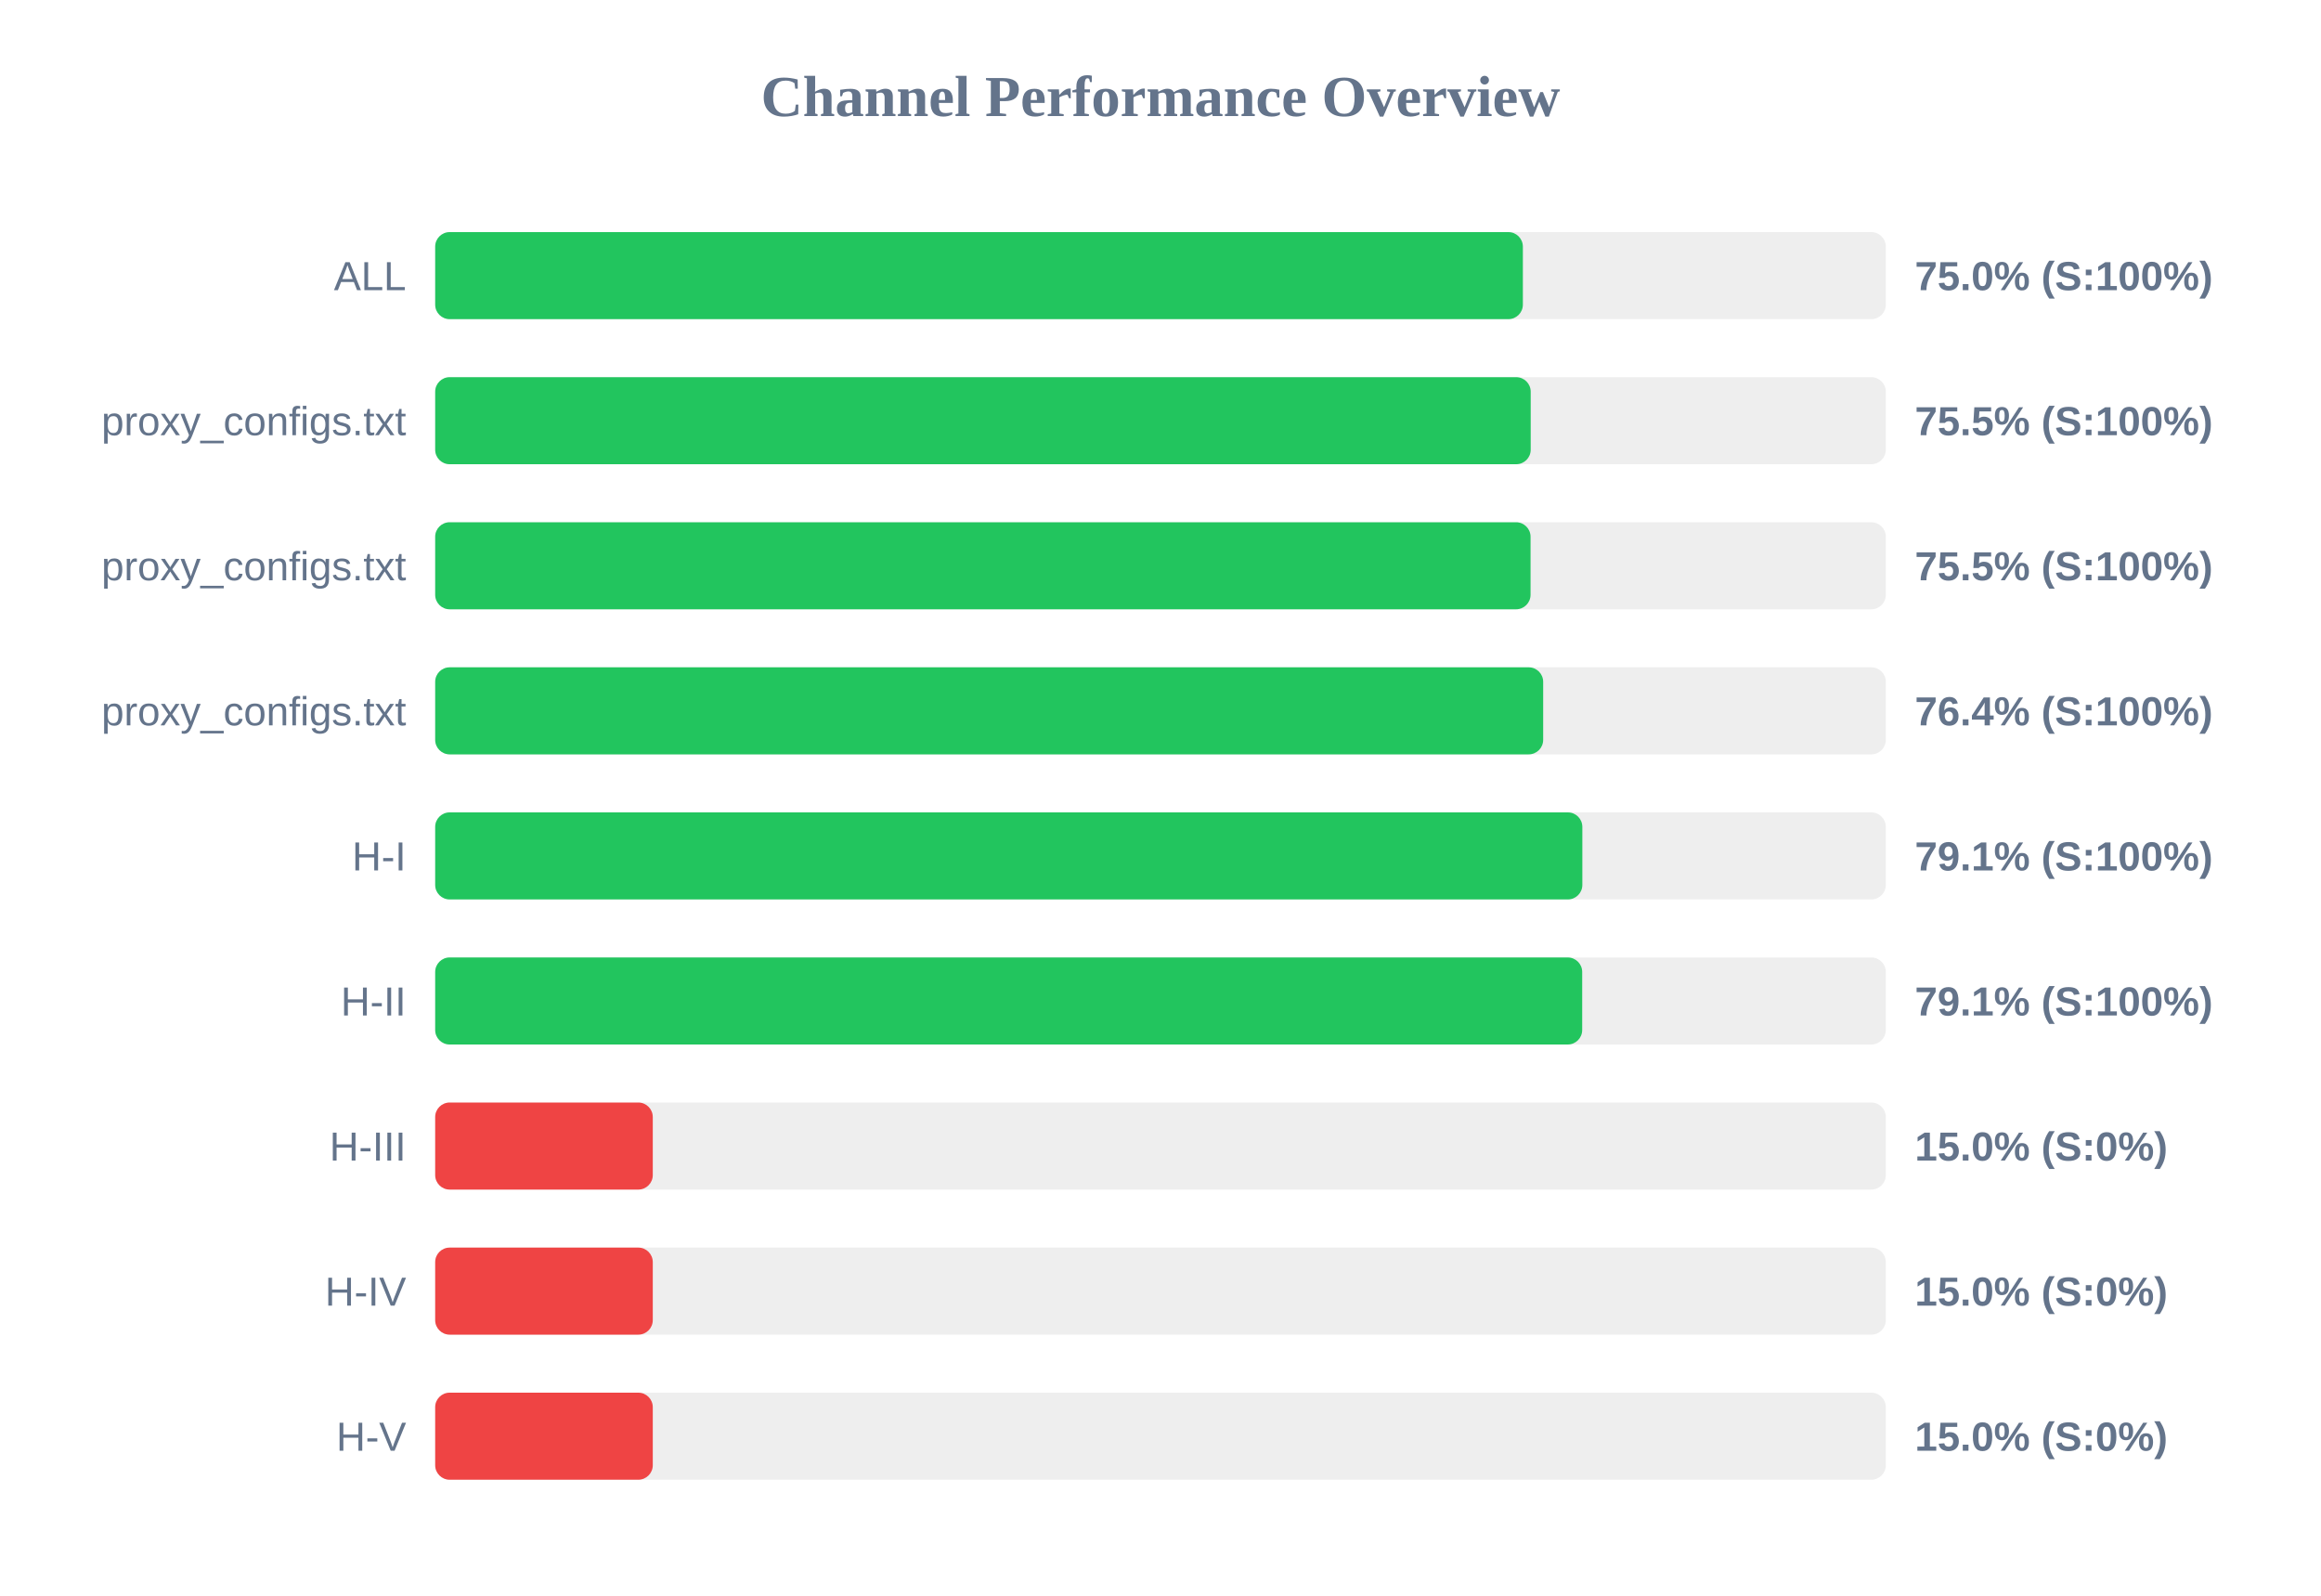
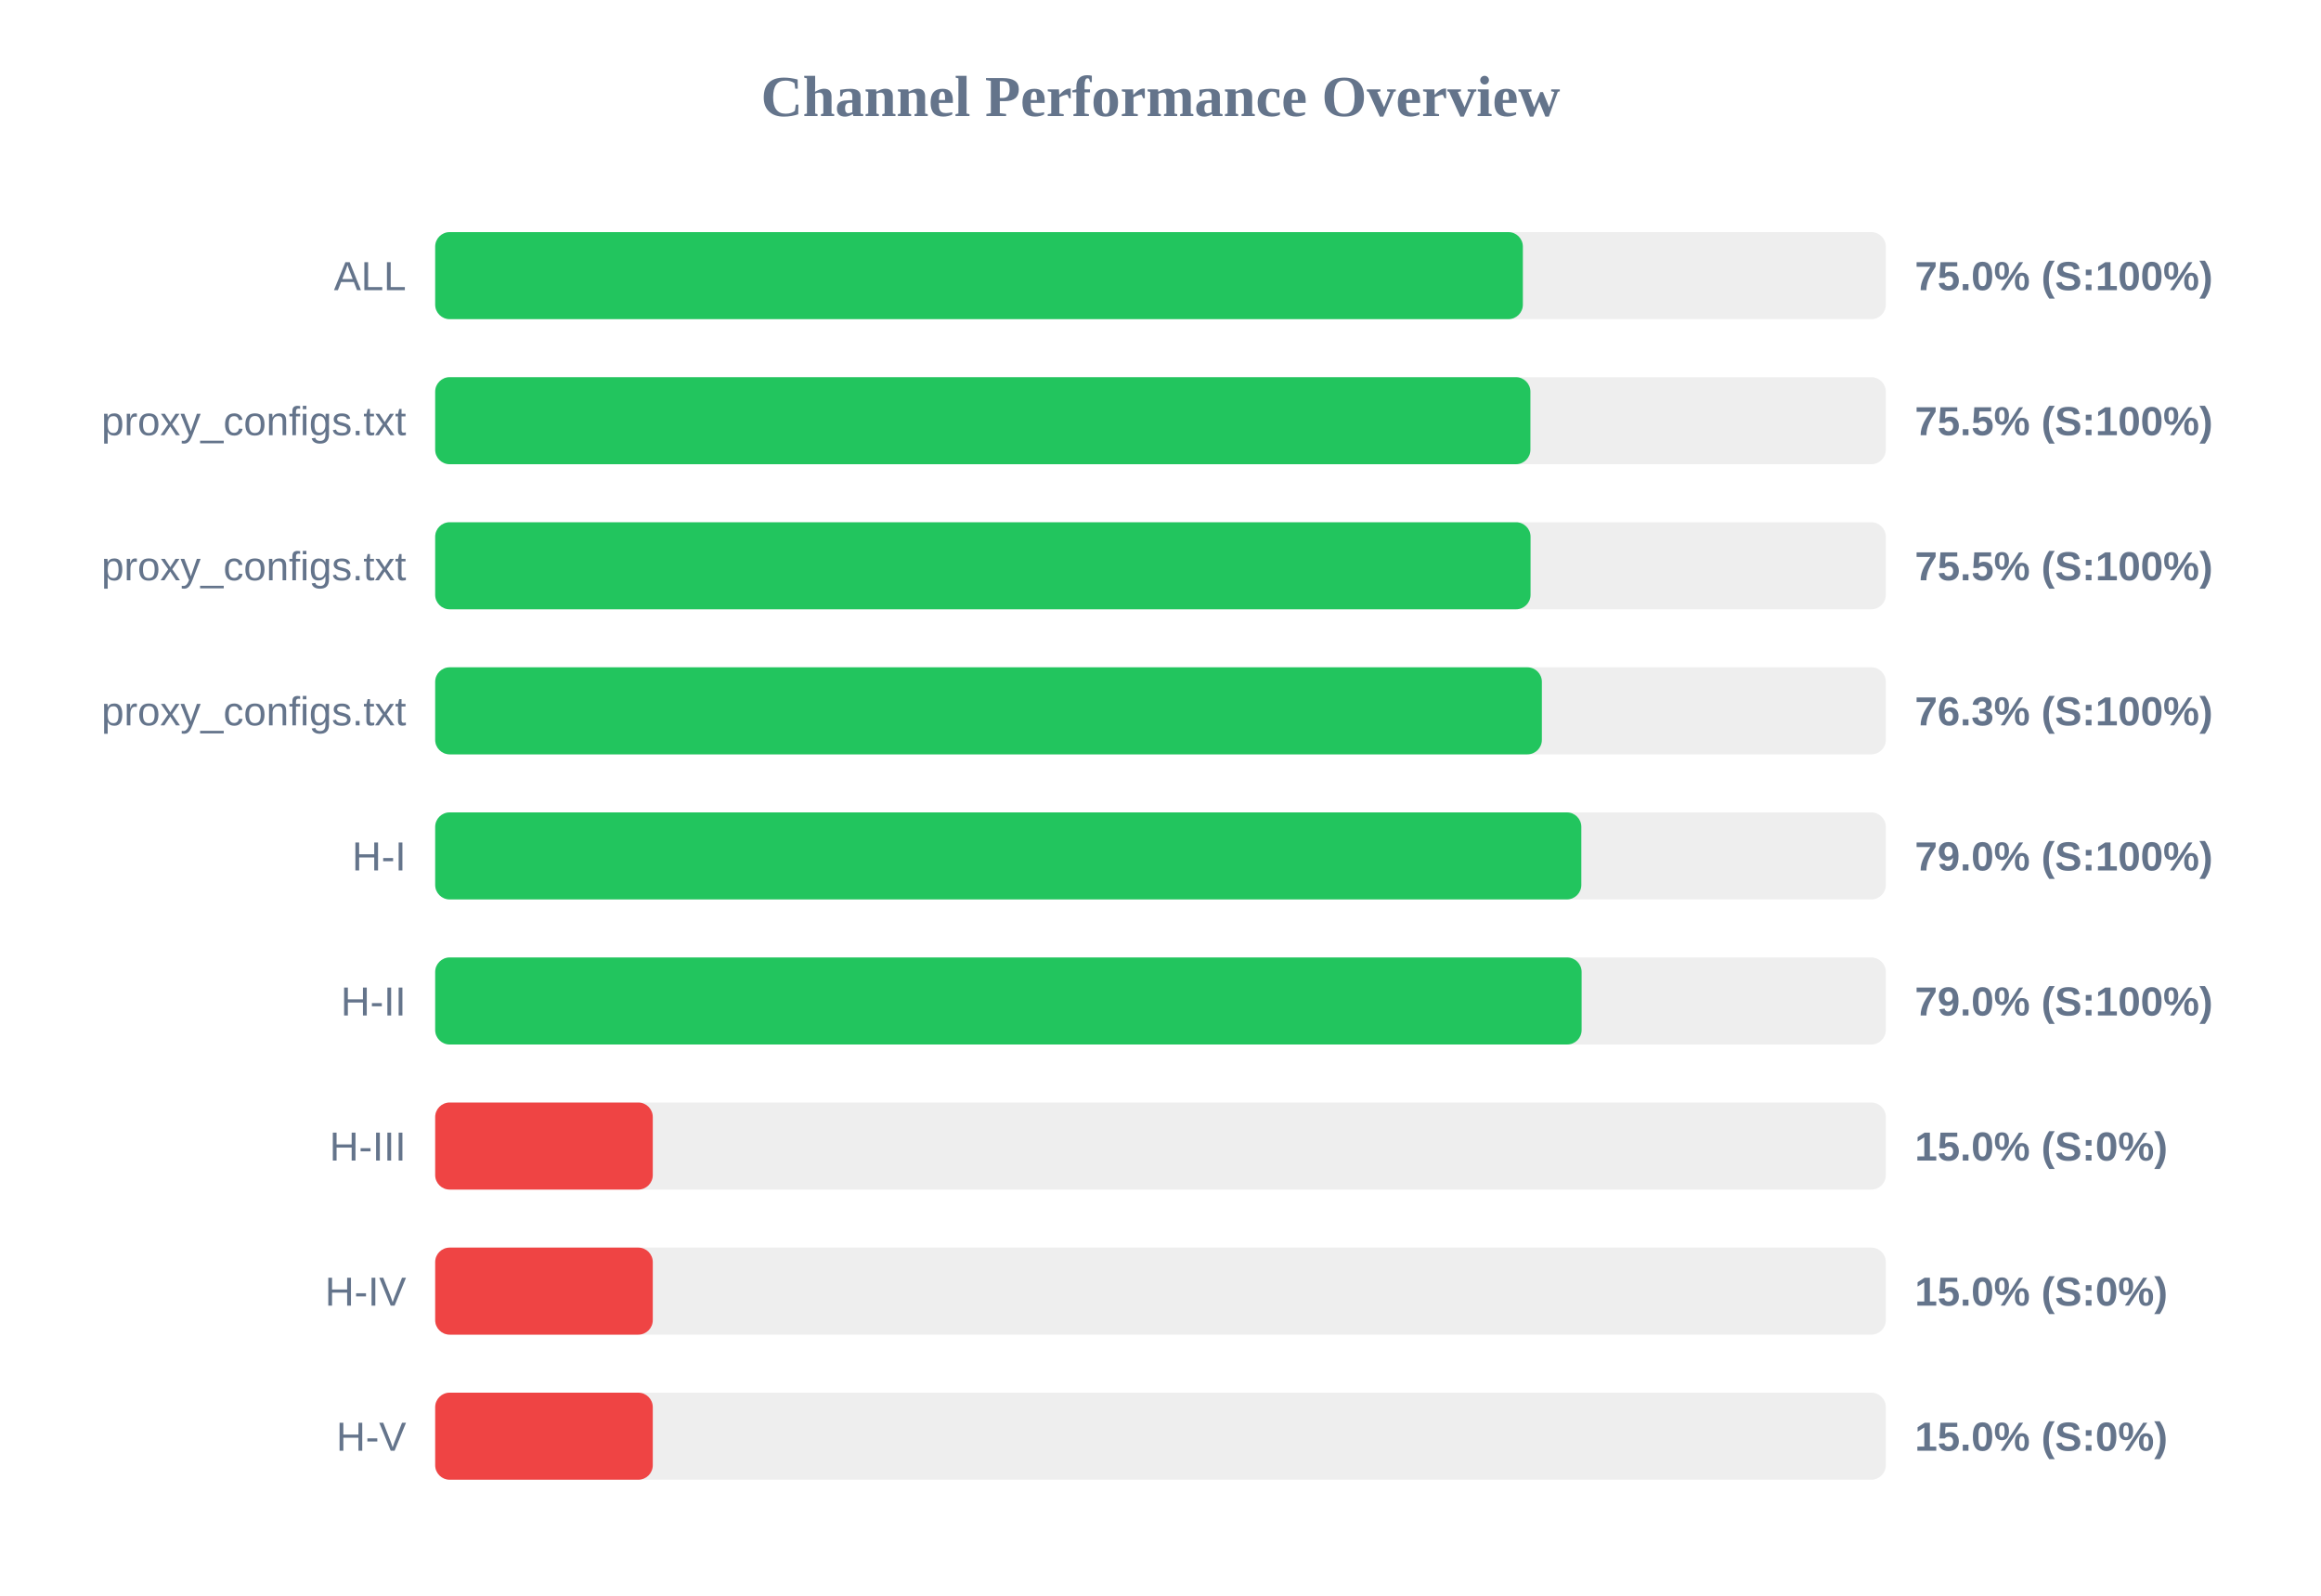
<svg xmlns="http://www.w3.org/2000/svg" width="800" height="550" version="1.1">
  <style>
        .row { font: 14px Arial; fill: #64748b; }
        .score { font: bold 14px Arial; fill: #64748b; }
    </style>
  <text x="400" y="40" text-anchor="middle" font-size="20px" font-weight="bold" fill="#64748b">Channel Performance Overview</text>
  <rect x="150" y="80" width="500" height="30" fill="#eee" rx="5" />
  <rect x="150" y="80" width="374.9" height="30" fill="#22c55e" rx="5" />
  <text x="140" y="100" text-anchor="end" class="row">ALL</text>
  <text x="660" y="100" text-anchor="start" class="score">75.0% (S:100%)</text>
  <rect x="150" y="130" width="500" height="30" fill="#eee" rx="5" />
-   <rect x="150" y="130" width="377.6" height="30" fill="#22c55e" rx="5" />
+   <rect x="150" y="130" width="377.5" height="30" fill="#22c55e" rx="5" />
  <text x="140" y="150" text-anchor="end" class="row">proxy_configs.txt</text>
  <text x="660" y="150" text-anchor="start" class="score">75.5% (S:100%)</text>
  <rect x="150" y="180" width="500" height="30" fill="#eee" rx="5" />
  <rect x="150" y="180" width="377.55" height="30" fill="#22c55e" rx="5" />
  <text x="140" y="200" text-anchor="end" class="row">proxy_configs.txt</text>
  <text x="660" y="200" text-anchor="start" class="score">75.5% (S:100%)</text>
  <rect x="150" y="230" width="500" height="30" fill="#eee" rx="5" />
-   <rect x="150" y="230" width="381.9" height="30" fill="#22c55e" rx="5" />
+   <rect x="150" y="230" width="381.45" height="30" fill="#22c55e" rx="5" />
  <text x="140" y="250" text-anchor="end" class="row">proxy_configs.txt</text>
-   <text x="660" y="250" text-anchor="start" class="score">76.4% (S:100%)</text>
+   <text x="660" y="250" text-anchor="start" class="score">76.3% (S:100%)</text>
  <rect x="150" y="280" width="500" height="30" fill="#eee" rx="5" />
-   <rect x="150" y="280" width="395.4" height="30" fill="#22c55e" rx="5" />
+   <rect x="150" y="280" width="395.05" height="30" fill="#22c55e" rx="5" />
  <text x="140" y="300" text-anchor="end" class="row">H-I</text>
-   <text x="660" y="300" text-anchor="start" class="score">79.1% (S:100%)</text>
+   <text x="660" y="300" text-anchor="start" class="score">79.0% (S:100%)</text>
  <rect x="150" y="330" width="500" height="30" fill="#eee" rx="5" />
-   <rect x="150" y="330" width="395.35" height="30" fill="#22c55e" rx="5" />
+   <rect x="150" y="330" width="395.15" height="30" fill="#22c55e" rx="5" />
  <text x="140" y="350" text-anchor="end" class="row">H-II</text>
-   <text x="660" y="350" text-anchor="start" class="score">79.1% (S:100%)</text>
+   <text x="660" y="350" text-anchor="start" class="score">79.0% (S:100%)</text>
  <rect x="150" y="380" width="500" height="30" fill="#eee" rx="5" />
  <rect x="150" y="380" width="75.0" height="30" fill="#ef4444" rx="5" />
  <text x="140" y="400" text-anchor="end" class="row">H-III</text>
  <text x="660" y="400" text-anchor="start" class="score">15.0% (S:0%)</text>
  <rect x="150" y="430" width="500" height="30" fill="#eee" rx="5" />
  <rect x="150" y="430" width="75.0" height="30" fill="#ef4444" rx="5" />
  <text x="140" y="450" text-anchor="end" class="row">H-IV</text>
  <text x="660" y="450" text-anchor="start" class="score">15.0% (S:0%)</text>
  <rect x="150" y="480" width="500" height="30" fill="#eee" rx="5" />
  <rect x="150" y="480" width="75.0" height="30" fill="#ef4444" rx="5" />
  <text x="140" y="500" text-anchor="end" class="row">H-V</text>
  <text x="660" y="500" text-anchor="start" class="score">15.0% (S:0%)</text>
</svg>
